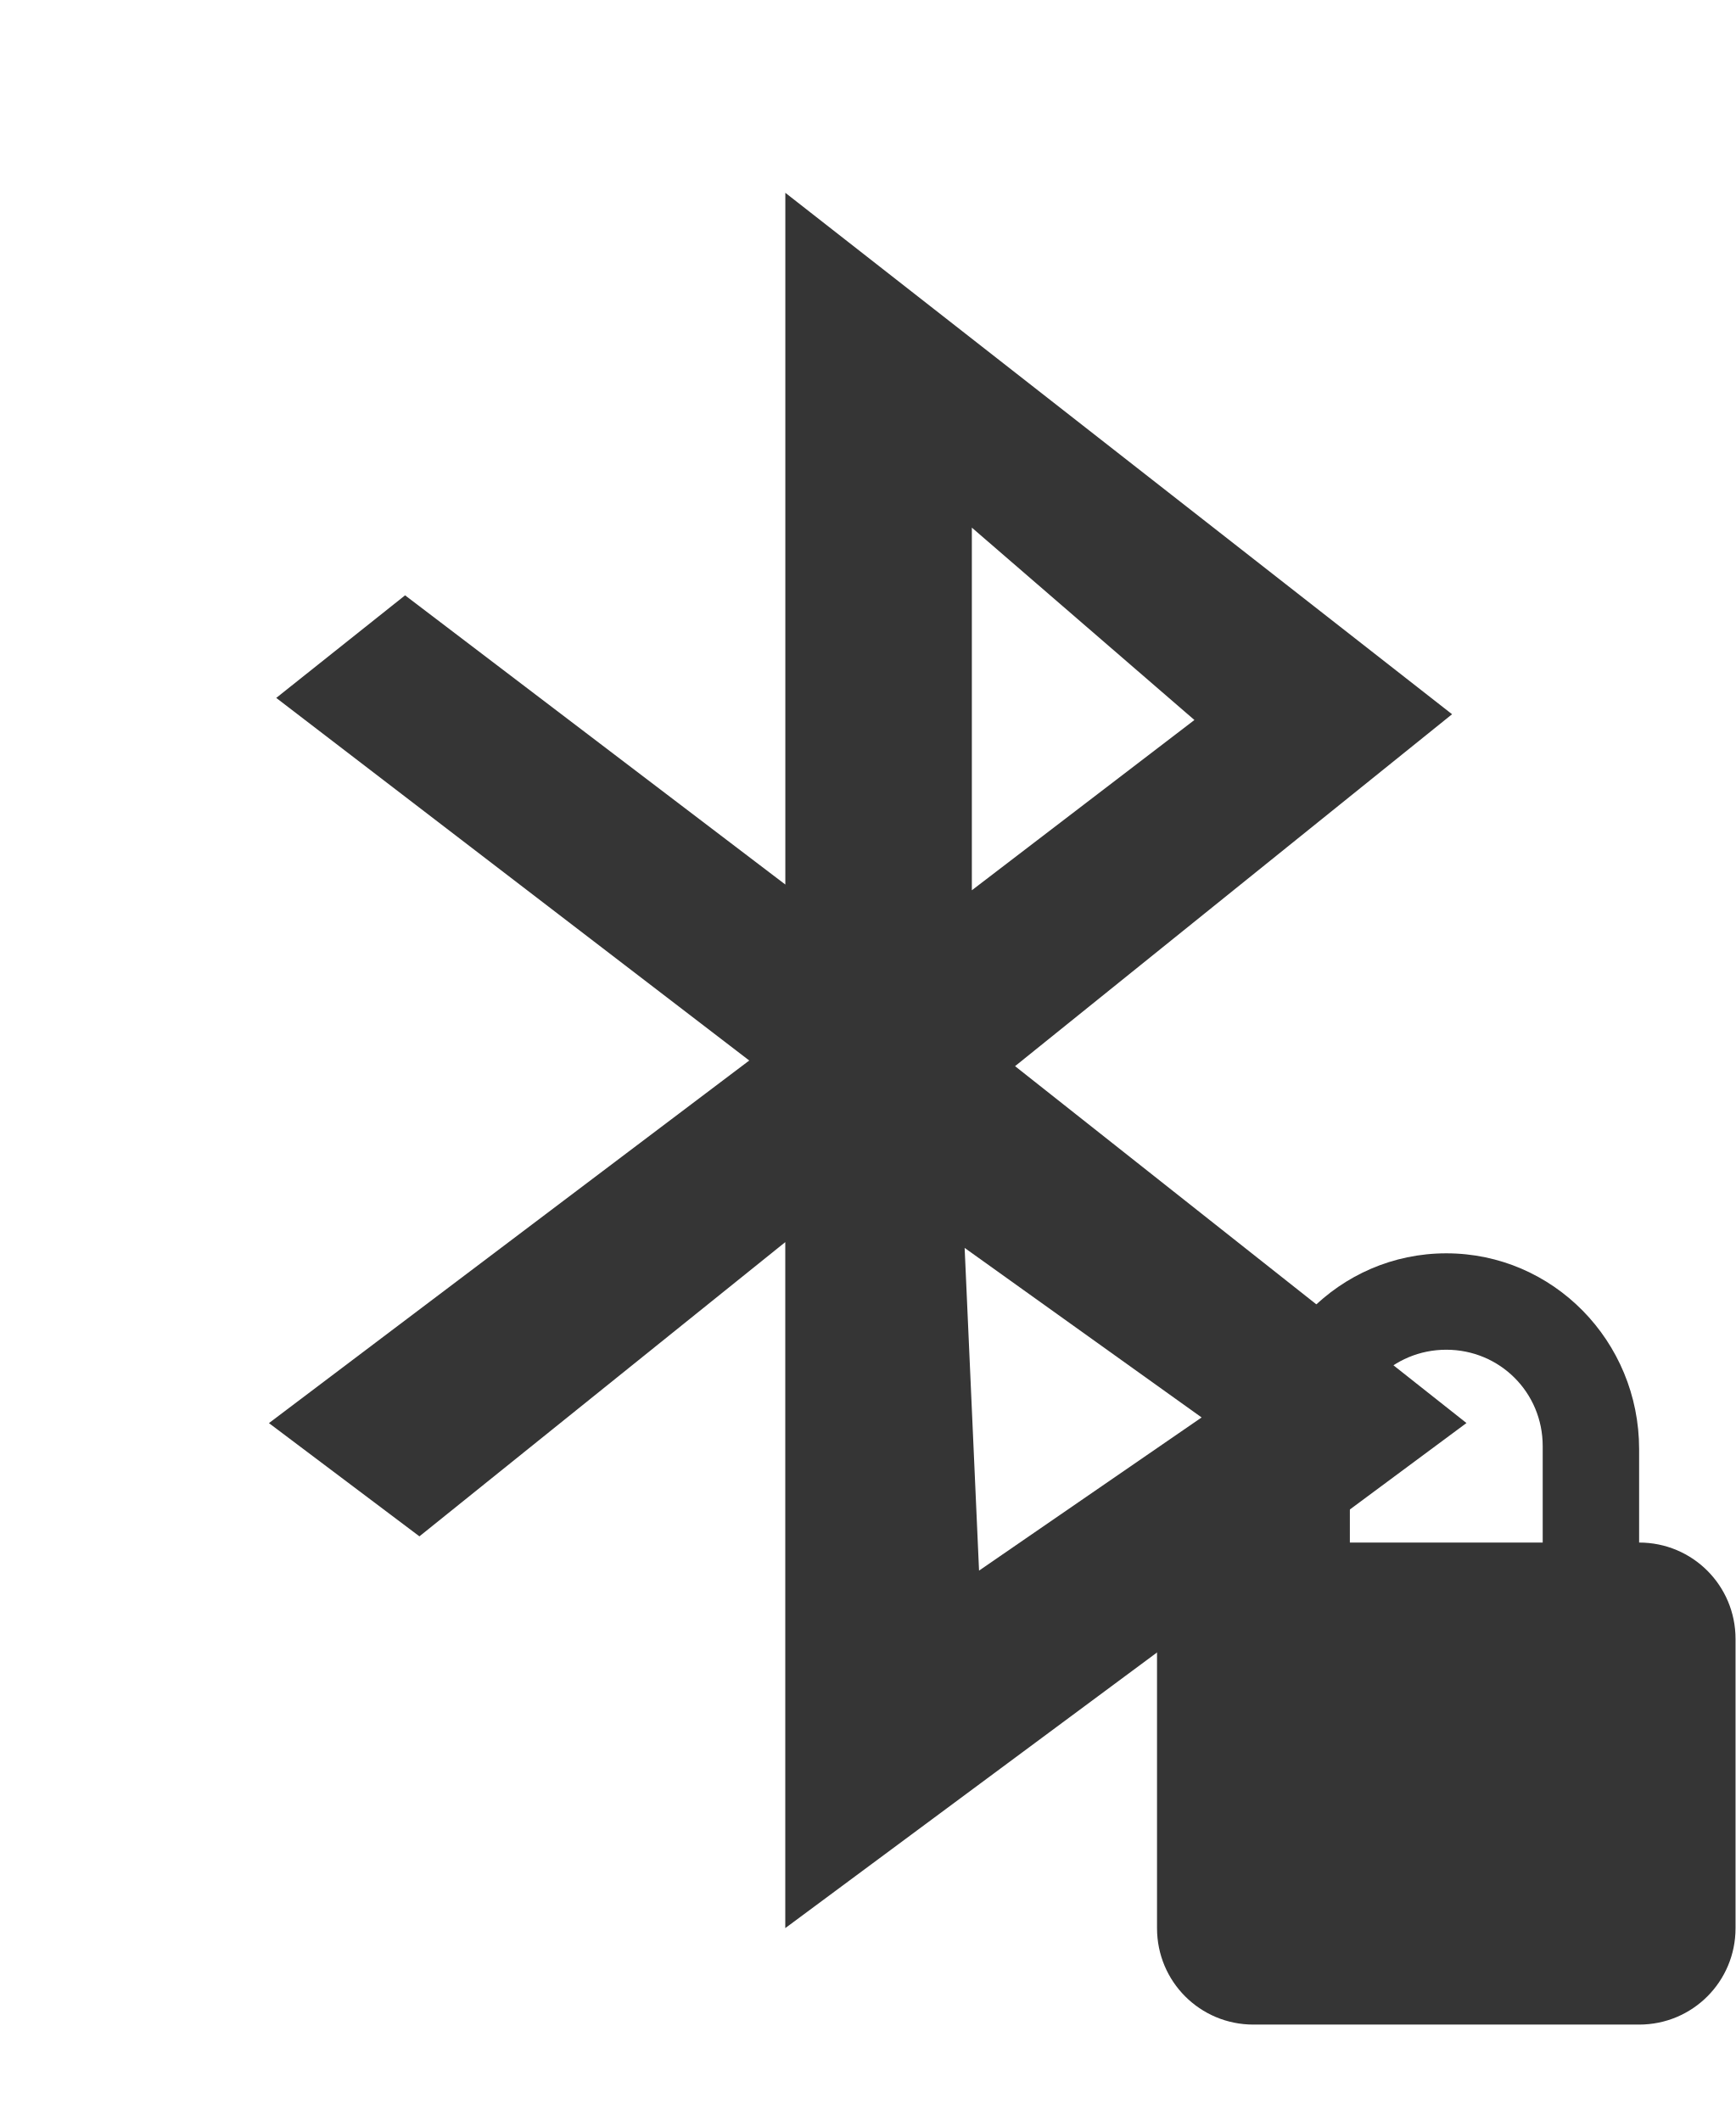
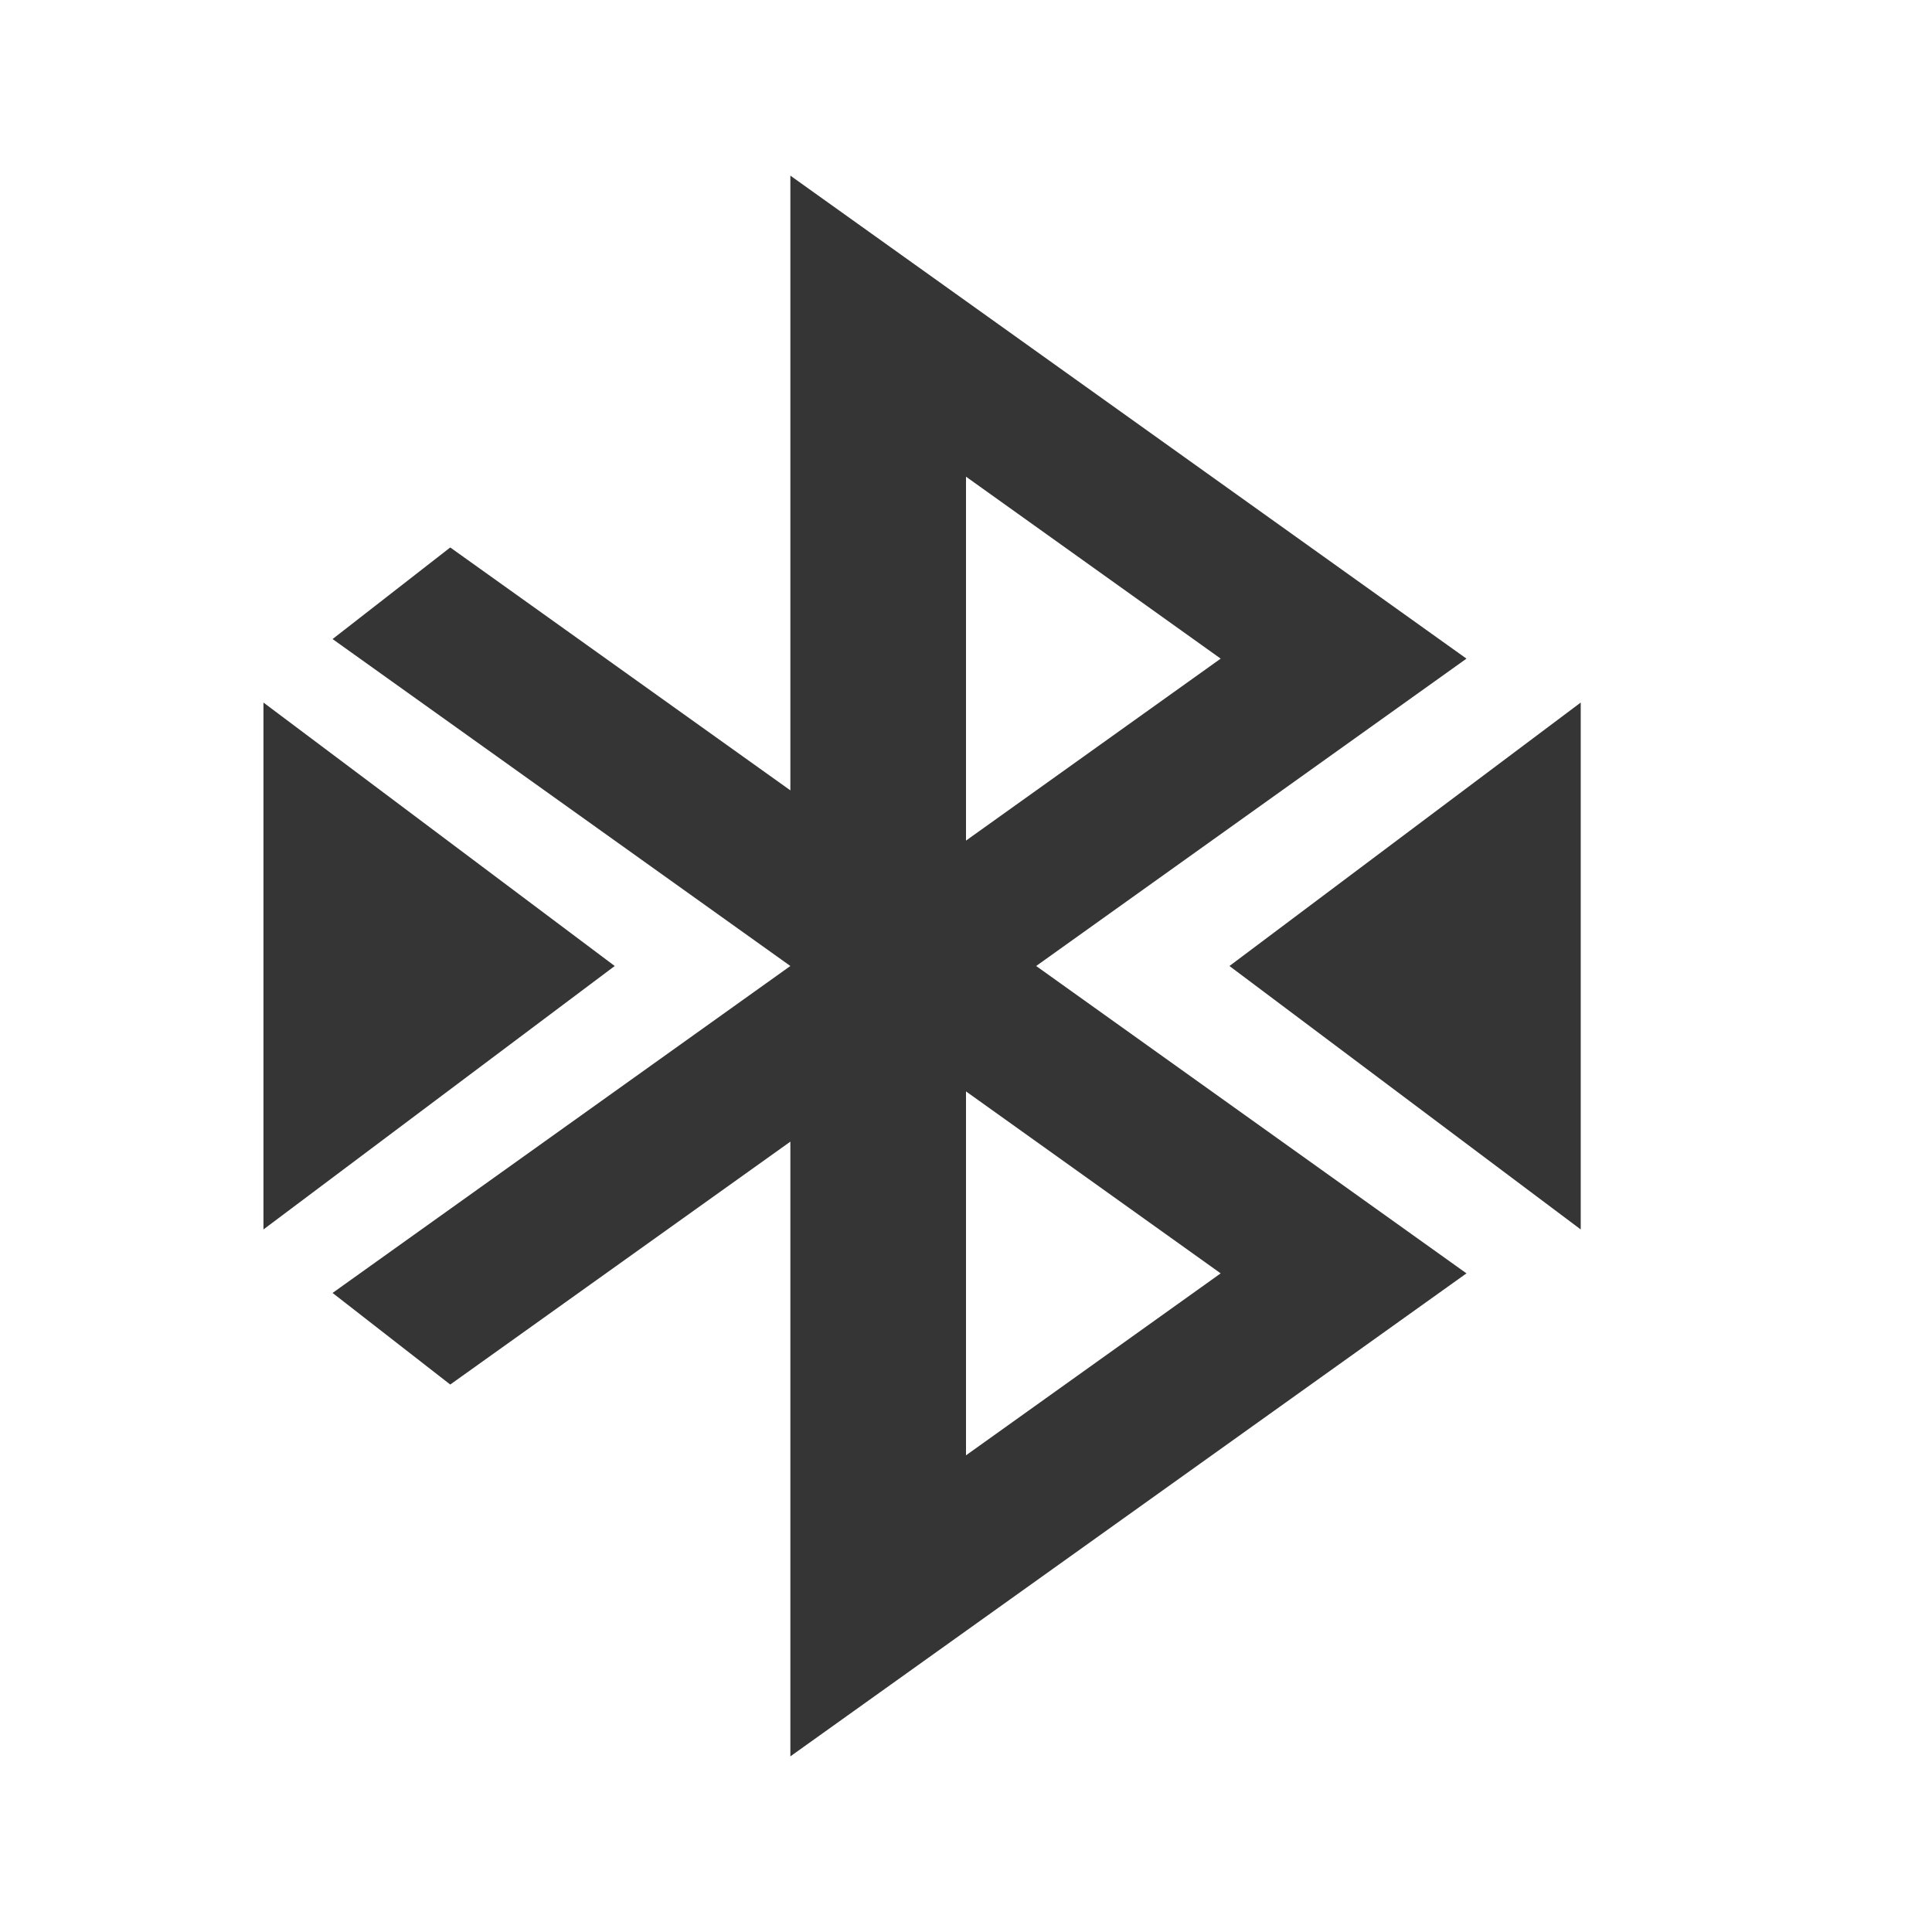
- <svg xmlns="http://www.w3.org/2000/svg" viewBox="0 0 18 22">
-   <g transform="matrix(.09 0 0 .09 -2.52 18.2)" style="fill:#353535;fill-opacity:1">
-     <path d="m 118.5 -180 0 79.72 -43.819 -33.33 l -14.849 11.822 54.51 41.79 -55.35 41.789 l 17.341 13.05 42.16 -33.909 0 79.06 l 78.5 -58.21 -52.02 -41.13 50.36 -40.559 -76.84 -60.1 z m 21.494 38.588 25.648 22.17 -25.648 19.622 0 -41.789 z m -0.831 83.01 27.309 19.54 -25.648 17.652 -1.661 -37.19 z" style="fill-rule:evenodd" />
-   </g>
-   <path d="m 15 13 c -1.108 0 -2 0.911 -2 2.031 l 0 0.969 c -0.554 0 -1 0.446 -1 1 l 0 3 c 0 0.554 0.446 1 1 1 l 4 0 c 0.554 0 1 -0.446 1 -1 l 0 -3 c 0 -0.554 -0.446 -1 -1 -1 l 0 -0.969 c 0 -1.12 -0.892 -2.031 -2 -2.031 m 0 1 c 0.554 0 1 0.442 1 1 l 0 1 -2 0 0 -1 c 0 -0.558 0.446 -1 1 -1 z" style="fill:#353535;fill-opacity:1" />
+ <svg xmlns="http://www.w3.org/2000/svg" viewBox="0 0 22 22">
+   <path style="fill:#353535;opacity:1;fill-opacity:1;stroke:none;fill-rule:nonzero" d="M 9,2 9,9 5.127,6.234 3.787,7.277 9,11 3.787,14.723 5.127,15.766 9,13 l 0,7 7.699,-5.5 -4.9,-3.5 4.9,-3.5 z M 11,5.428 13.9,7.5 11,9.572 Z m 0,7 2.9,2.072 -2.9,2.072 z" />
+   <path style="fill:#353535;fill-opacity:1;stroke:none;fill-rule:evenodd" d="m 18 8 -4 3 4 3 z" />
+   <path style="fill:#353535;fill-opacity:1;stroke:none;fill-rule:evenodd" d="m 3 8 4 3 -4 3 z" />
</svg>
